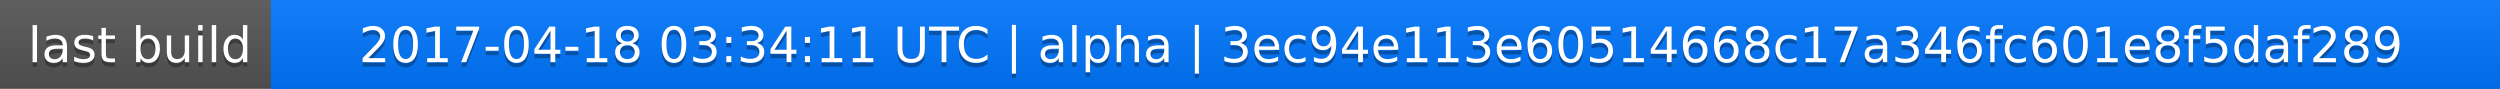
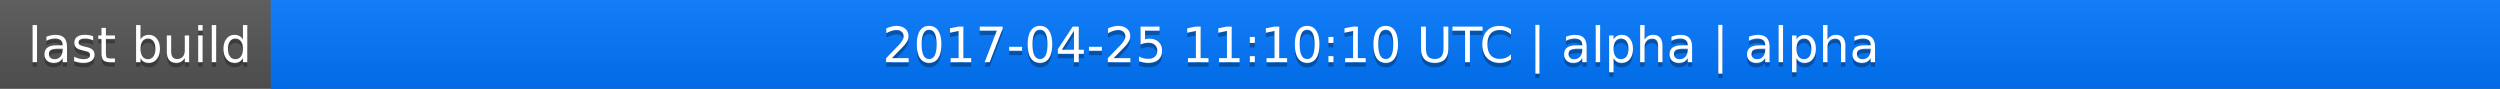
<svg xmlns="http://www.w3.org/2000/svg" width="563" height="20">
  <linearGradient id="a" x2="0" y2="100%">
    <stop offset="0" stop-color="#bbb" stop-opacity=".1" />
    <stop offset="1" stop-opacity=".1" />
  </linearGradient>
  <rect rx="0" width="563" height="20" fill="#555" />
  <rect rx="0" x="61" width="502" height="20" fill="#07f" />
  <path fill="#07f" d="M61 0h4v20h-4z" />
  <rect rx="0" width="563" height="20" fill="url(#a)" />
  <g fill="#fff" text-anchor="middle" font-family="DejaVu Sans,Verdana,Geneva,sans-serif" font-size="11">
    <text x="31.5" y="15" fill="#010101" fill-opacity=".3">last build</text>
    <text x="31.5" y="14">last build</text>
-     <text x="311" y="15" fill="#010101" fill-opacity=".3">2017-04-18 03:34:11 UTC | alpha | 3ec94e113e60514668c17a346fc601e8f5daf289</text>
-     <text x="311" y="14">2017-04-18 03:34:11 UTC | alpha | 3ec94e113e60514668c17a346fc601e8f5daf289</text>
+     <text x="311" y="15" fill="#010101" fill-opacity=".3">2017-04-25 11:10:10 UTC | alpha | alpha</text>
+     <text x="311" y="14">2017-04-25 11:10:10 UTC | alpha | alpha</text>
  </g>
</svg>
